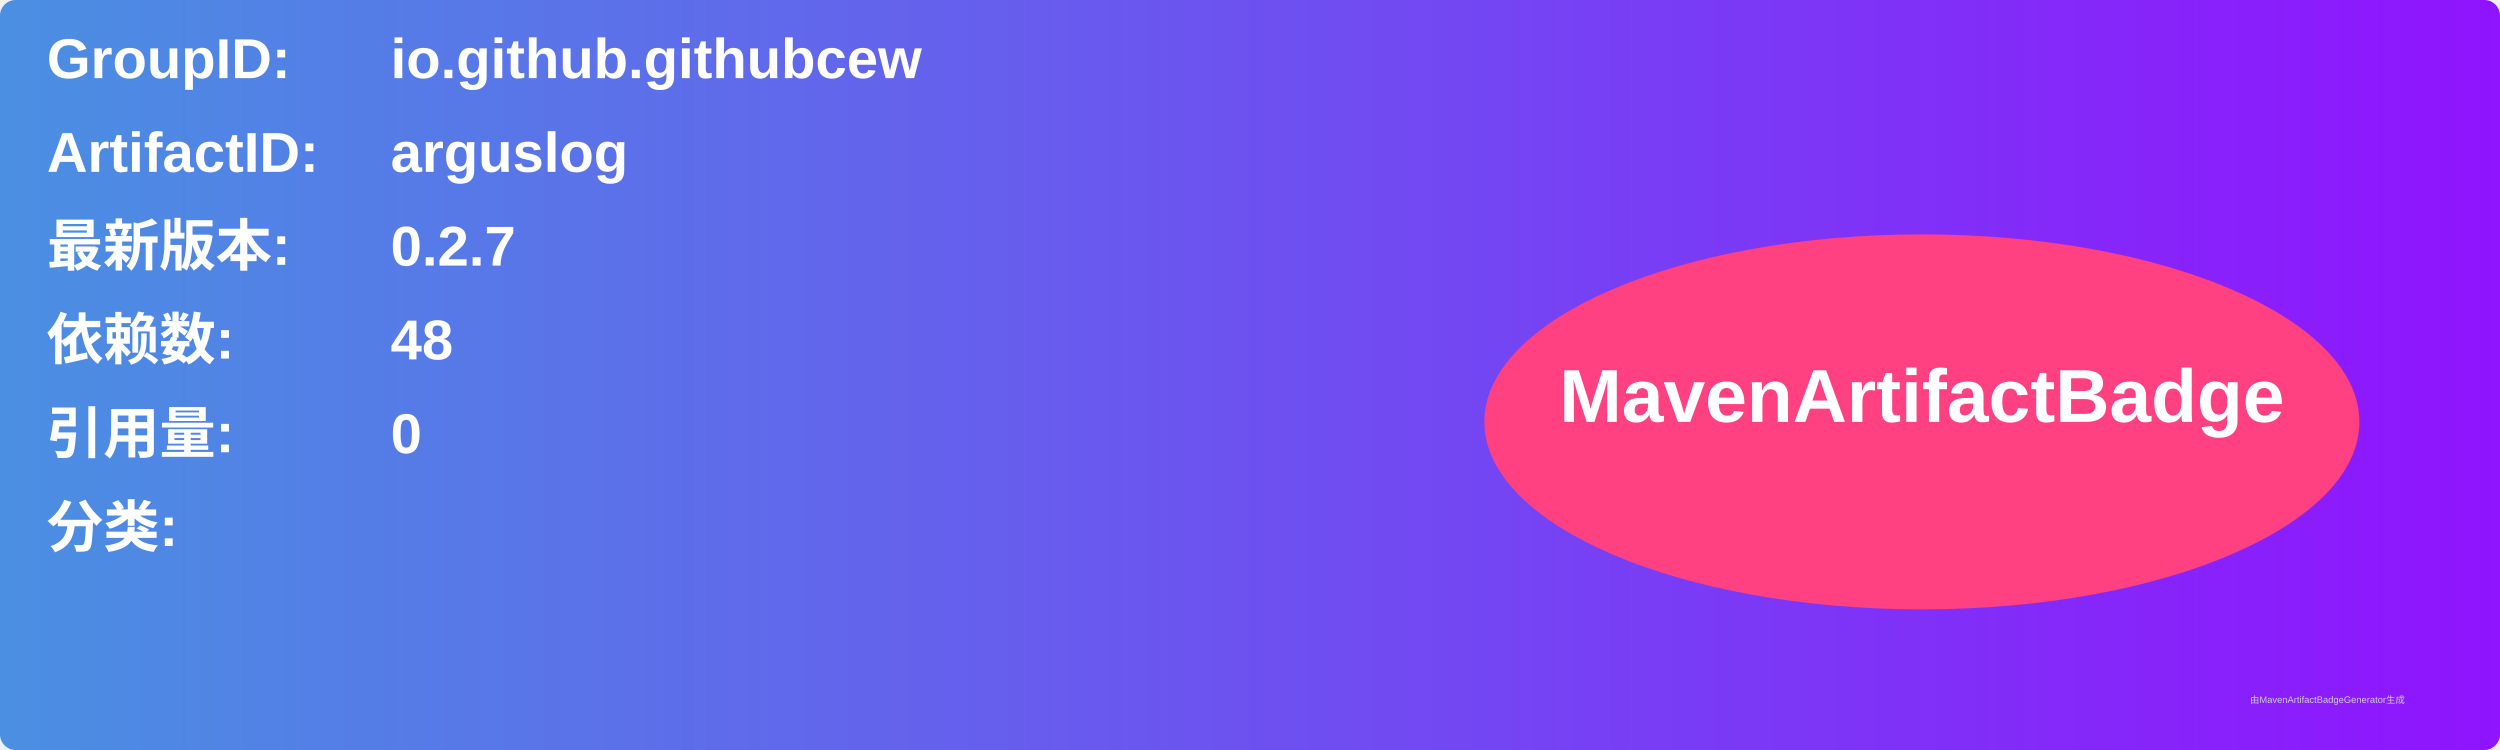
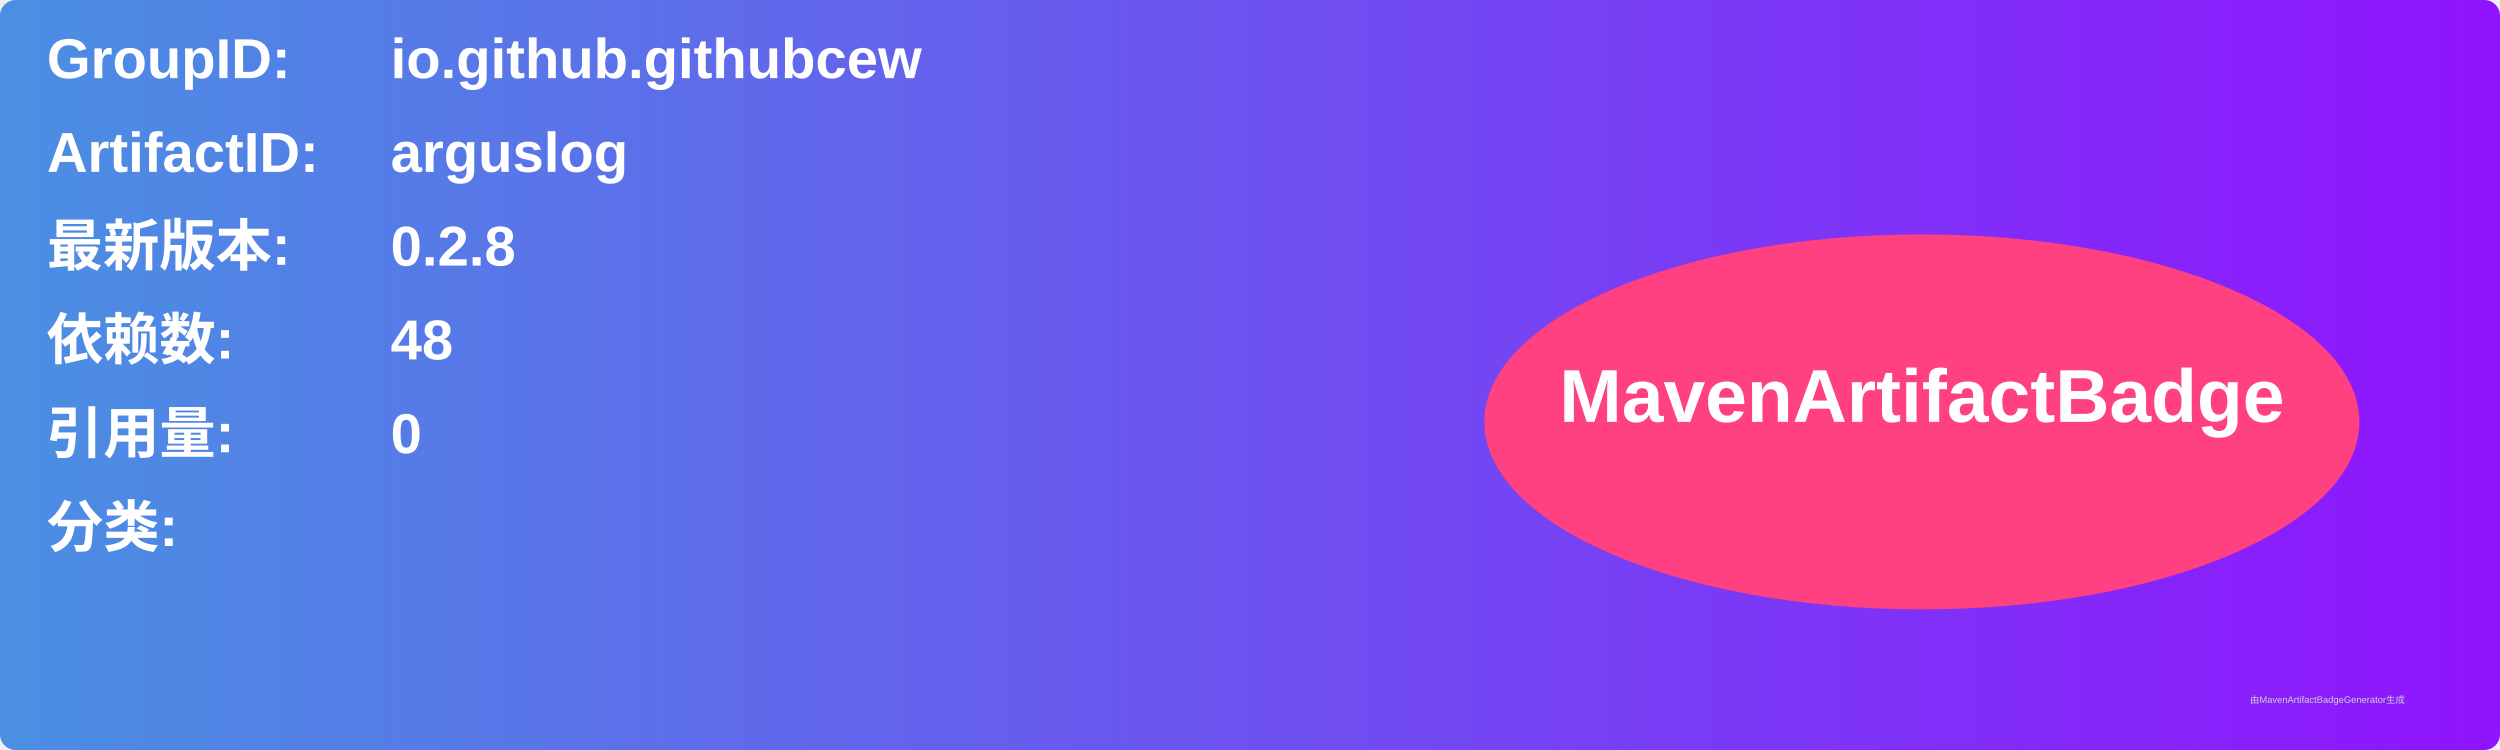
<svg xmlns="http://www.w3.org/2000/svg" width="800" height="240" viewBox="0 0 800 240">
  <linearGradient id="grad" x1="0%" y1="0%" x2="100%" y2="0%">
    <stop offset="0%" stop-color="#4a90e2" />
    <stop offset="100%" stop-color="#9013fe" />
  </linearGradient>
  <rect width="100%" height="100%" rx="5" ry="5" fill="url(#grad)" />
  <g transform="translate(15, 15)">
    <text x="0" y="10" font-family="Arial" font-size="18" fill="white" font-weight="bold" width="260">GroupID:</text>
    <text x="110" y="10" font-family="Arial" font-size="18" fill="white" font-weight="bold" width="460">io.github.githubcew</text>
    <text x="0" y="40" font-family="Arial" font-size="18" fill="white" font-weight="bold" width="260">ArtifactID:</text>
    <text x="110" y="40" font-family="Arial" font-size="18" fill="white" font-weight="bold" width="460">arguslog</text>
    <text x="0" y="70" font-family="Arial" font-size="18" fill="white" font-weight="bold">最新版本:</text>
    <text x="110" y="70" font-family="Arial" font-size="18" fill="white" font-weight="bold">
-       <tspan font-weight="bold">0.2.7</tspan>
+       <tspan font-weight="bold">0.2.8</tspan>
    </text>
    <text x="0" y="100" font-family="Arial" font-size="18" fill="white" font-weight="bold">依赖数: </text>
    <text x="110" y="100" font-family="Arial" font-size="18" fill="white">
      <tspan font-weight="bold">48</tspan>
    </text>
    <text x="0" y="130" font-family="Arial" font-size="18" fill="white" font-weight="bold">引用量: </text>
    <text x="110" y="130" font-family="Arial" font-size="18" fill="white">
      <tspan font-weight="bold">0</tspan>
    </text>
    <text x="0" y="160" font-family="Arial" font-size="18" fill="white" font-weight="bold">分类:</text>
    <text x="10" y="190" font-family="Arial" font-size="10" fill="white">
      <tspan font-weight="bold" />
    </text>
    <ellipse cx="600" cy="120" rx="140" ry="60" fill="#ff4081" />
    <text x="600" y="120" text-anchor="middle" font-family="Arial" font-size="24" fill="white" font-weight="bold">MavenArtifactBadge</text>
  </g>
  <text x="720" y="225" font-family="Arial" font-size="3" fill="#d0d0d0">由MavenArtifactBadgeGenerator生成</text>
</svg>
